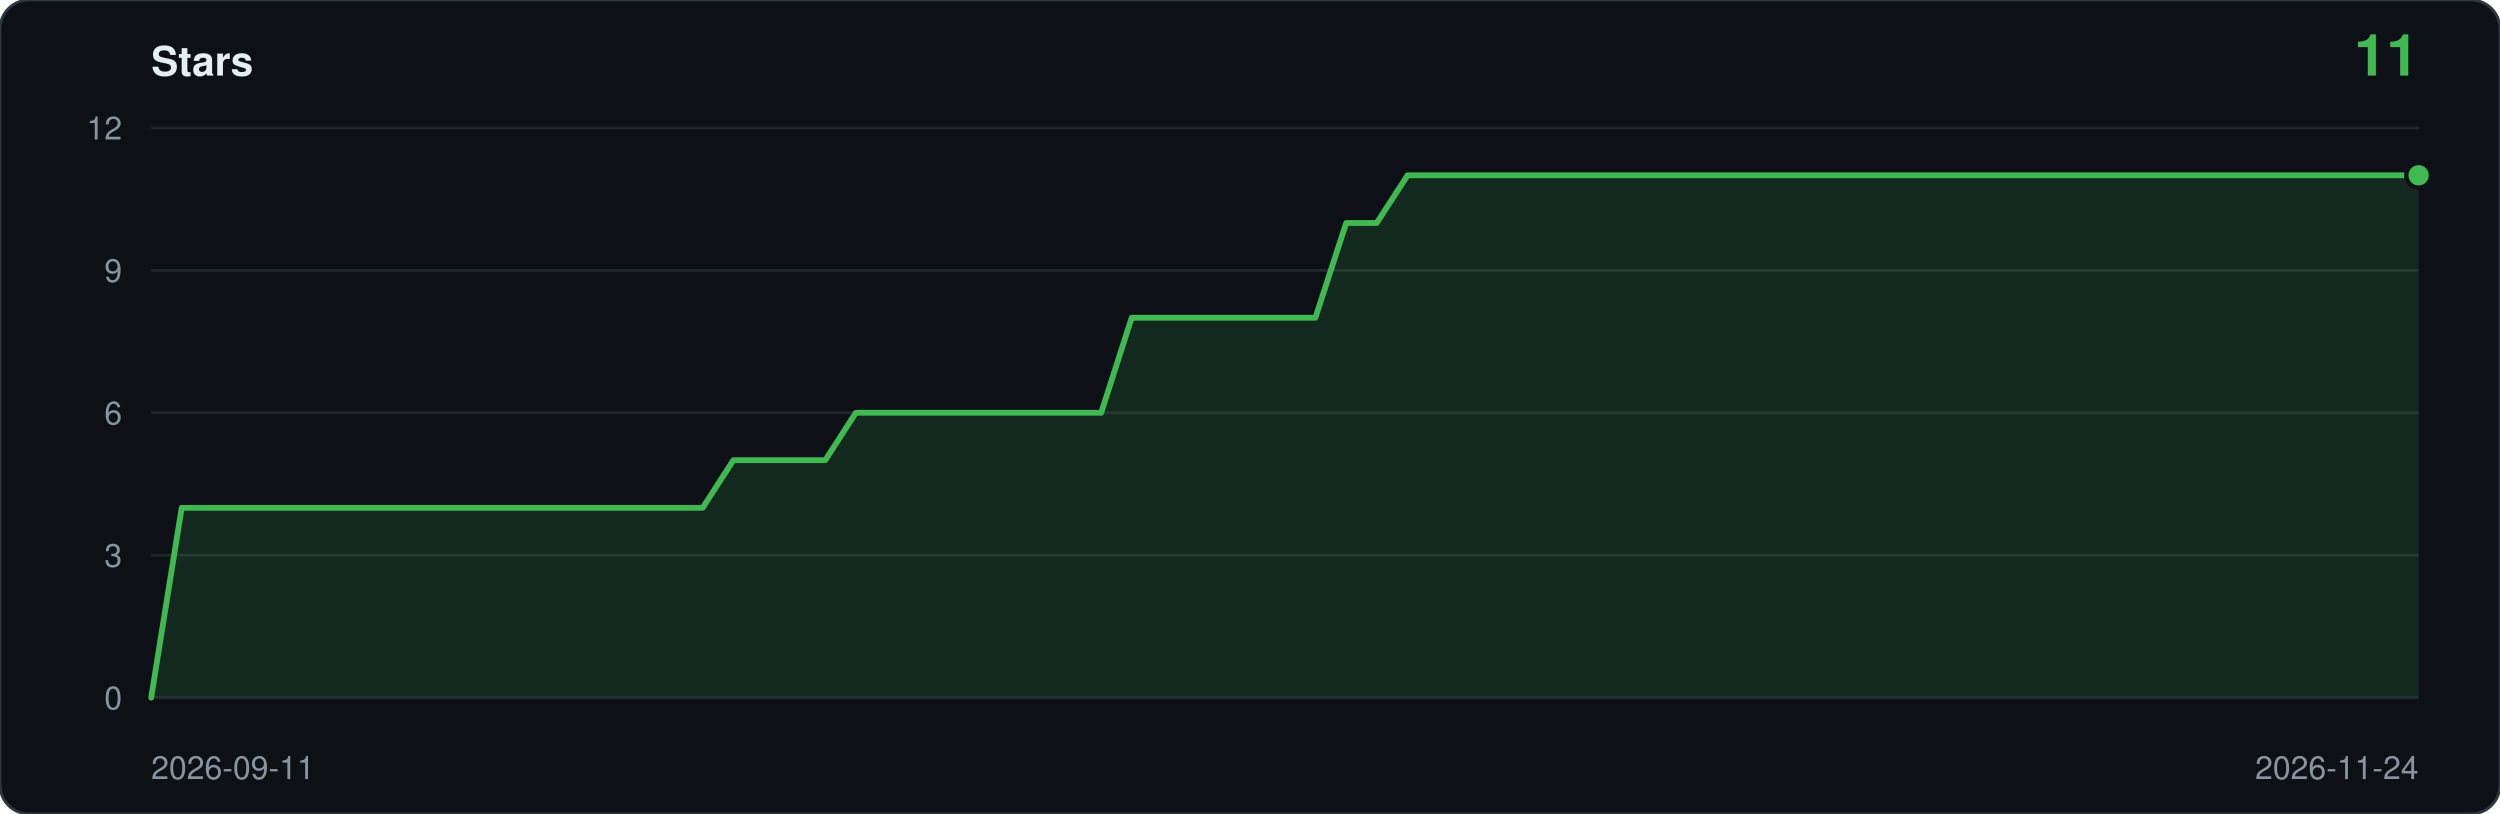
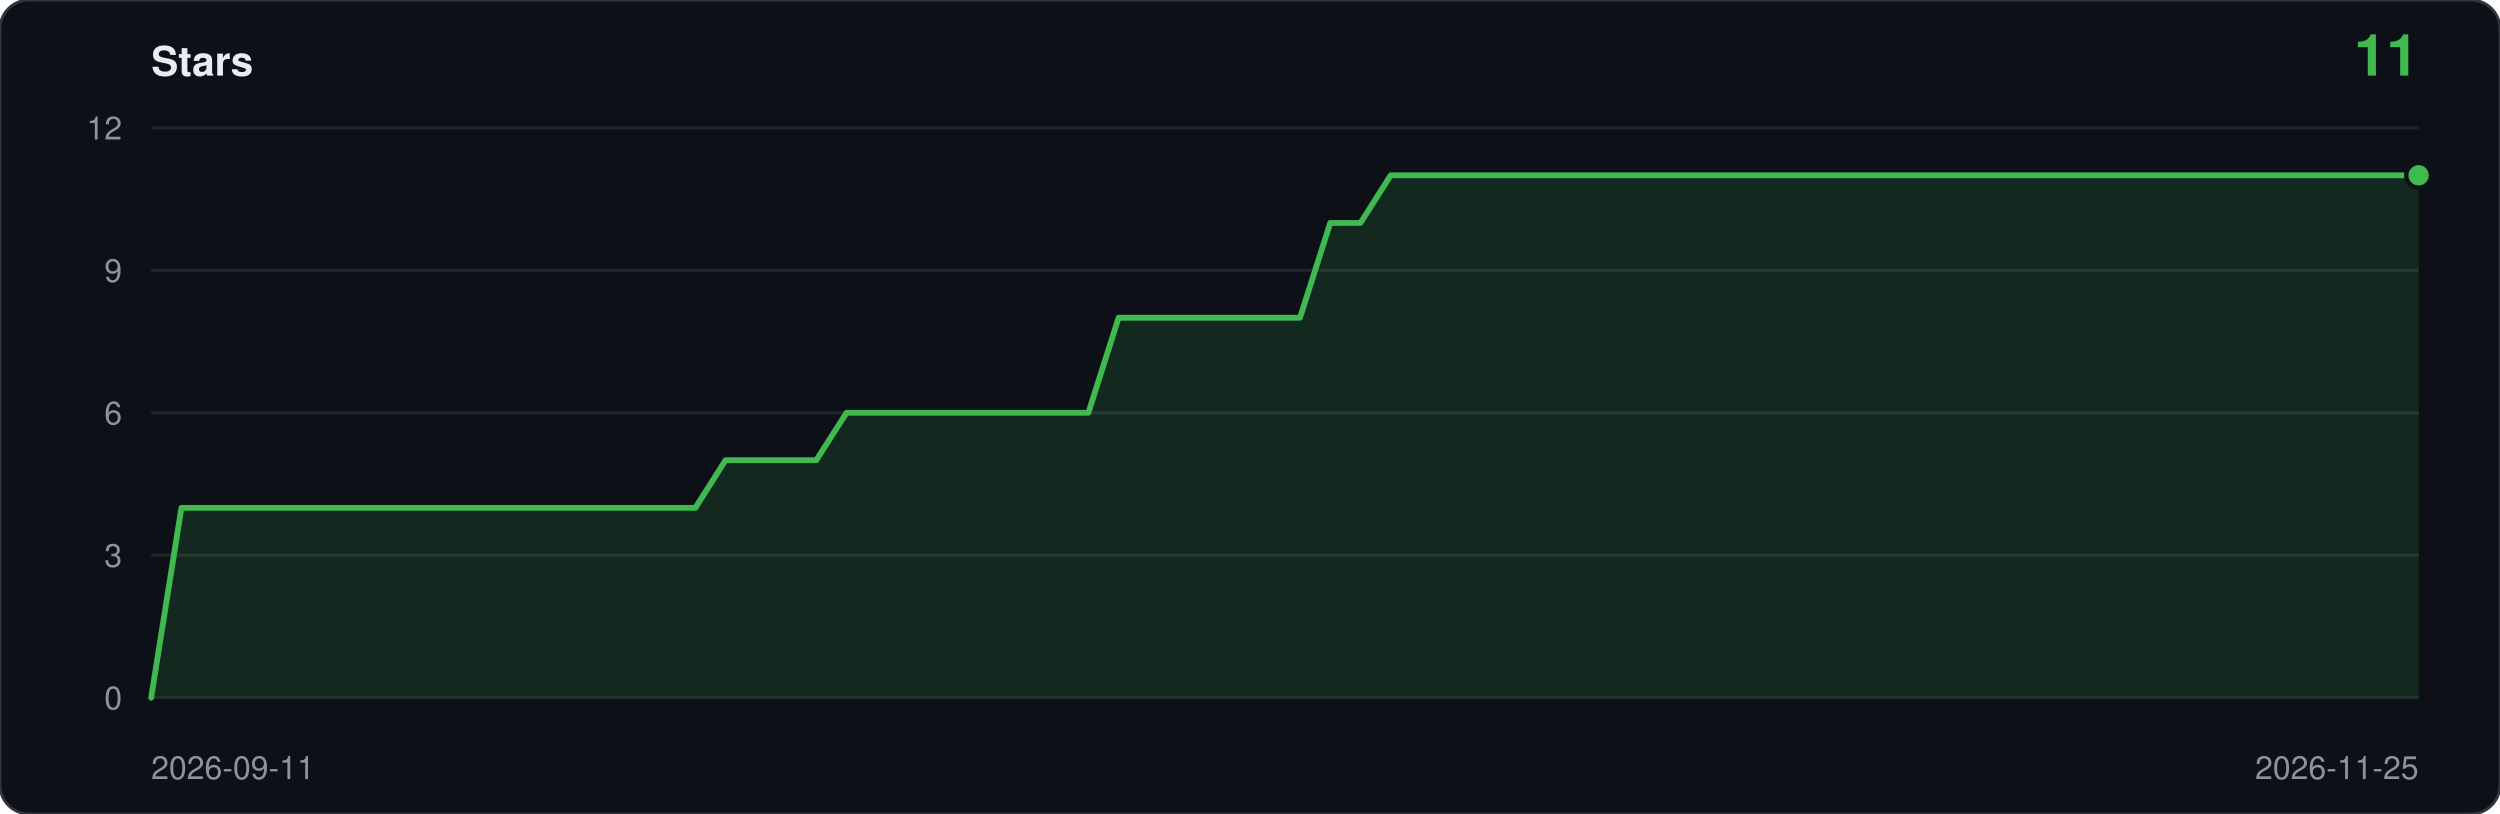
<svg xmlns="http://www.w3.org/2000/svg" viewBox="0 0 860 280" width="860" height="280" role="img" aria-label="Star history: 11 stars">
  <rect width="860" height="280" rx="10" fill="#0d1117" stroke="#30363d" />
  <text x="52" y="26" font-family="ui-sans-serif,-apple-system,Segoe UI,Helvetica,Arial,sans-serif" font-size="14" font-weight="600" fill="#e6edf3">Stars</text>
  <text x="832" y="26" text-anchor="end" font-family="ui-sans-serif,-apple-system,Segoe UI,Helvetica,Arial,sans-serif" font-size="20" font-weight="600" fill="#3fb950">11</text>
  <line x1="52" y1="240.0" x2="832" y2="240.0" stroke="#21262d" />
  <text x="42" y="244.0" text-anchor="end" font-family="ui-sans-serif,-apple-system,Segoe UI,Helvetica,Arial,sans-serif" font-size="11" fill="#8b949e">0</text>
  <line x1="52" y1="191.0" x2="832" y2="191.0" stroke="#21262d" />
  <text x="42" y="195.0" text-anchor="end" font-family="ui-sans-serif,-apple-system,Segoe UI,Helvetica,Arial,sans-serif" font-size="11" fill="#8b949e">3</text>
  <line x1="52" y1="142.0" x2="832" y2="142.0" stroke="#21262d" />
  <text x="42" y="146.0" text-anchor="end" font-family="ui-sans-serif,-apple-system,Segoe UI,Helvetica,Arial,sans-serif" font-size="11" fill="#8b949e">6</text>
  <line x1="52" y1="93.0" x2="832" y2="93.0" stroke="#21262d" />
  <text x="42" y="97.0" text-anchor="end" font-family="ui-sans-serif,-apple-system,Segoe UI,Helvetica,Arial,sans-serif" font-size="11" fill="#8b949e">9</text>
  <line x1="52" y1="44.0" x2="832" y2="44.0" stroke="#21262d" />
  <text x="42" y="48.0" text-anchor="end" font-family="ui-sans-serif,-apple-system,Segoe UI,Helvetica,Arial,sans-serif" font-size="11" fill="#8b949e">12</text>
-   <path d="M 52.0,240.0 L 52.0,240.0 L 62.5,174.7 L 73.1,174.7 L 83.6,174.7 L 94.2,174.7 L 104.7,174.7 L 115.2,174.7 L 125.8,174.7 L 136.3,174.7 L 146.9,174.7 L 157.4,174.7 L 167.9,174.7 L 178.5,174.7 L 189.0,174.7 L 199.6,174.7 L 210.1,174.7 L 220.6,174.7 L 231.2,174.7 L 241.7,174.7 L 252.3,158.3 L 262.8,158.3 L 273.4,158.3 L 283.9,158.3 L 294.4,142.0 L 305.0,142.0 L 315.5,142.0 L 326.1,142.0 L 336.6,142.0 L 347.1,142.0 L 357.7,142.0 L 368.2,142.0 L 378.8,142.0 L 389.3,109.3 L 399.8,109.3 L 410.4,109.3 L 420.9,109.3 L 431.5,109.3 L 442.0,109.3 L 452.5,109.3 L 463.1,76.7 L 473.6,76.7 L 484.2,60.3 L 494.7,60.3 L 505.2,60.3 L 515.8,60.3 L 526.3,60.3 L 536.9,60.3 L 547.4,60.3 L 557.9,60.3 L 568.5,60.3 L 579.0,60.3 L 589.6,60.3 L 600.1,60.3 L 610.6,60.3 L 621.2,60.3 L 631.7,60.3 L 642.3,60.3 L 652.8,60.3 L 663.4,60.3 L 673.9,60.3 L 684.4,60.3 L 695.0,60.3 L 705.5,60.3 L 716.1,60.3 L 726.6,60.3 L 737.1,60.3 L 747.7,60.3 L 758.2,60.3 L 768.8,60.3 L 779.3,60.3 L 789.8,60.3 L 800.4,60.3 L 810.9,60.3 L 821.5,60.3 L 832.0,60.3 L 832.0,240.0 Z" fill="#3fb950" fill-opacity="0.14" />
-   <polyline points="52.0,240.0 62.5,174.7 73.1,174.7 83.6,174.7 94.2,174.7 104.7,174.7 115.2,174.7 125.8,174.7 136.3,174.7 146.9,174.7 157.4,174.7 167.9,174.7 178.5,174.7 189.0,174.7 199.6,174.7 210.1,174.7 220.6,174.7 231.2,174.7 241.7,174.7 252.3,158.3 262.8,158.3 273.4,158.3 283.9,158.3 294.4,142.0 305.0,142.0 315.5,142.0 326.1,142.0 336.6,142.0 347.1,142.0 357.7,142.0 368.2,142.0 378.8,142.0 389.3,109.3 399.8,109.3 410.4,109.3 420.9,109.3 431.5,109.3 442.0,109.3 452.5,109.3 463.1,76.7 473.6,76.7 484.2,60.3 494.7,60.3 505.2,60.3 515.8,60.3 526.3,60.3 536.9,60.3 547.4,60.3 557.9,60.3 568.5,60.3 579.0,60.3 589.6,60.3 600.1,60.3 610.6,60.3 621.2,60.3 631.7,60.3 642.3,60.3 652.8,60.3 663.4,60.3 673.9,60.3 684.4,60.3 695.0,60.3 705.5,60.3 716.1,60.3 726.6,60.3 737.1,60.3 747.7,60.3 758.2,60.3 768.8,60.3 779.3,60.3 789.8,60.3 800.4,60.3 810.9,60.3 821.5,60.3 832.0,60.3" fill="none" stroke="#3fb950" stroke-width="2" stroke-linejoin="round" stroke-linecap="round" />
+   <path d="M 52.0,240.0 L 52.0,240.0 L 62.4,174.7 L 72.8,174.7 L 83.2,174.7 L 93.6,174.7 L 104.0,174.7 L 114.4,174.7 L 124.8,174.7 L 135.2,174.7 L 145.6,174.7 L 156.0,174.7 L 166.4,174.7 L 176.8,174.7 L 187.2,174.7 L 197.6,174.7 L 208.0,174.7 L 218.4,174.7 L 228.8,174.7 L 239.2,174.7 L 249.6,158.3 L 260.0,158.3 L 270.4,158.3 L 280.8,158.3 L 291.2,142.0 L 301.6,142.0 L 312.0,142.0 L 322.4,142.0 L 332.8,142.0 L 343.2,142.0 L 353.6,142.0 L 364.0,142.0 L 374.4,142.0 L 384.8,109.3 L 395.2,109.3 L 405.6,109.3 L 416.0,109.3 L 426.4,109.3 L 436.8,109.3 L 447.2,109.3 L 457.6,76.7 L 468.0,76.7 L 478.4,60.3 L 488.8,60.3 L 499.2,60.3 L 509.6,60.3 L 520.0,60.3 L 530.4,60.3 L 540.8,60.3 L 551.2,60.3 L 561.6,60.3 L 572.0,60.3 L 582.4,60.3 L 592.8,60.3 L 603.2,60.3 L 613.6,60.3 L 624.0,60.3 L 634.4,60.3 L 644.8,60.3 L 655.2,60.3 L 665.6,60.3 L 676.0,60.3 L 686.4,60.3 L 696.8,60.3 L 707.2,60.3 L 717.6,60.3 L 728.0,60.3 L 738.4,60.3 L 748.8,60.3 L 759.2,60.3 L 769.6,60.3 L 780.0,60.3 L 790.4,60.3 L 800.8,60.3 L 811.2,60.3 L 821.6,60.3 L 832.0,60.3 L 832.0,240.0 Z" fill="#3fb950" fill-opacity="0.14" />
+   <polyline points="52.0,240.0 62.4,174.7 72.8,174.7 83.2,174.7 93.6,174.7 104.0,174.7 114.4,174.7 124.8,174.7 135.2,174.7 145.6,174.7 156.0,174.7 166.4,174.7 176.8,174.7 187.2,174.7 197.6,174.7 208.0,174.7 218.4,174.7 228.8,174.7 239.2,174.7 249.6,158.3 260.0,158.3 270.4,158.3 280.8,158.3 291.2,142.0 301.6,142.0 312.0,142.0 322.4,142.0 332.8,142.0 343.2,142.0 353.6,142.0 364.0,142.0 374.4,142.0 384.8,109.3 395.2,109.3 405.6,109.3 416.0,109.3 426.4,109.3 436.8,109.3 447.2,109.3 457.6,76.7 468.0,76.7 478.4,60.3 488.8,60.3 499.2,60.3 509.6,60.3 520.0,60.3 530.4,60.3 540.8,60.3 551.2,60.3 561.6,60.3 572.0,60.3 582.4,60.3 592.8,60.3 603.2,60.3 613.6,60.3 624.0,60.3 634.4,60.3 644.8,60.3 655.2,60.3 665.6,60.3 676.0,60.3 686.4,60.3 696.8,60.3 707.2,60.3 717.6,60.3 728.0,60.3 738.4,60.3 748.8,60.3 759.2,60.3 769.6,60.3 780.0,60.3 790.4,60.3 800.8,60.3 811.2,60.3 821.6,60.3 832.0,60.3" fill="none" stroke="#3fb950" stroke-width="2" stroke-linejoin="round" stroke-linecap="round" />
  <circle cx="832.0" cy="60.3" r="5" fill="#0d1117" />
  <circle cx="832.0" cy="60.3" r="3.5" fill="#3fb950" />
  <text x="52" y="268" font-family="ui-sans-serif,-apple-system,Segoe UI,Helvetica,Arial,sans-serif" font-size="11" fill="#8b949e">2026-09-11</text>
-   <text x="832" y="268" text-anchor="end" font-family="ui-sans-serif,-apple-system,Segoe UI,Helvetica,Arial,sans-serif" font-size="11" fill="#8b949e">2026-11-24</text>
+   <text x="832" y="268" text-anchor="end" font-family="ui-sans-serif,-apple-system,Segoe UI,Helvetica,Arial,sans-serif" font-size="11" fill="#8b949e">2026-11-25</text>
</svg>
